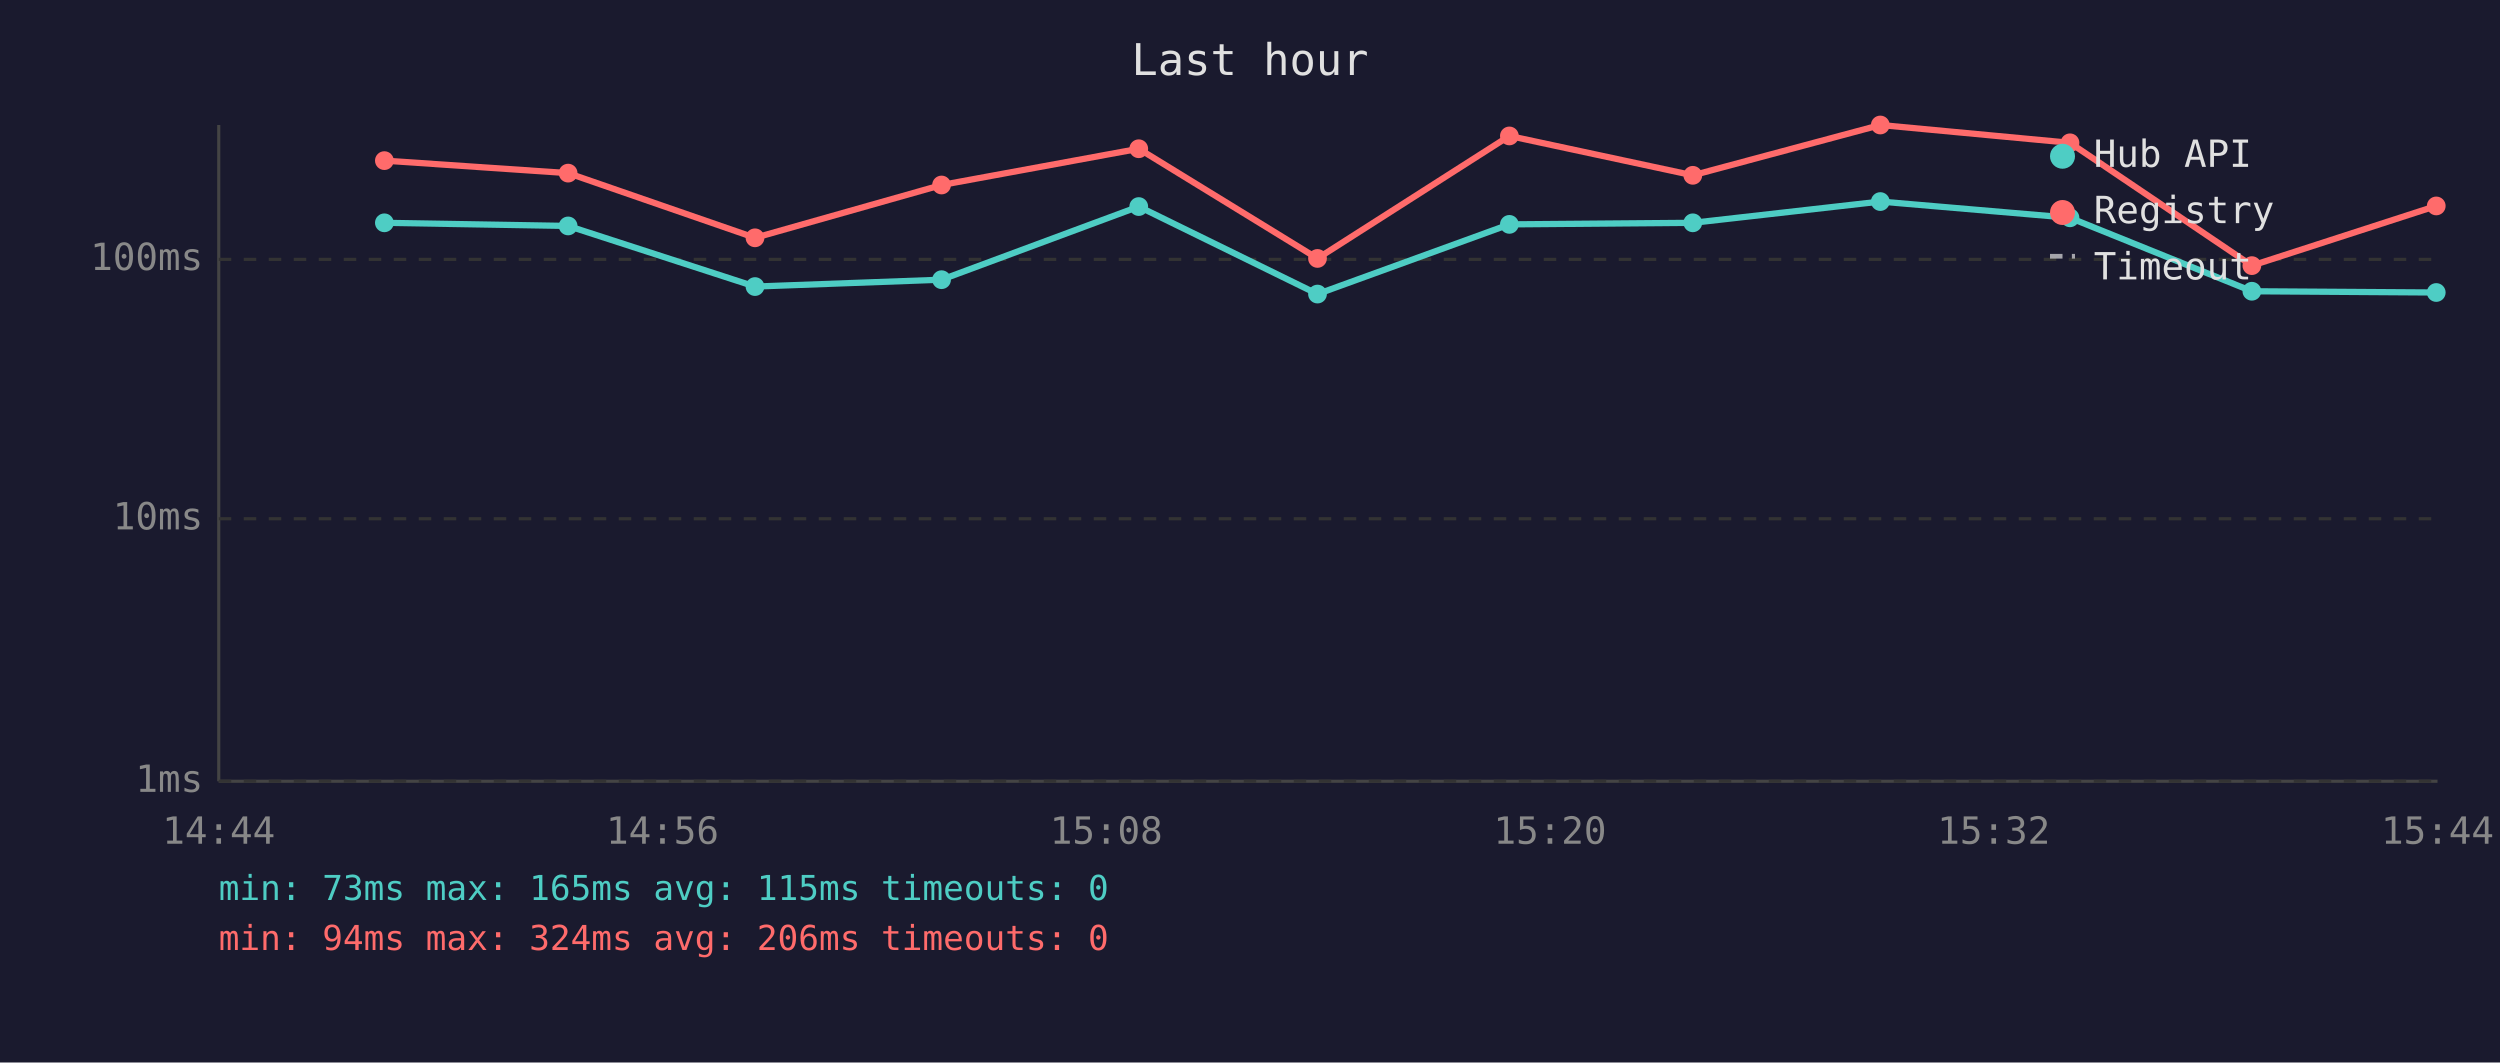
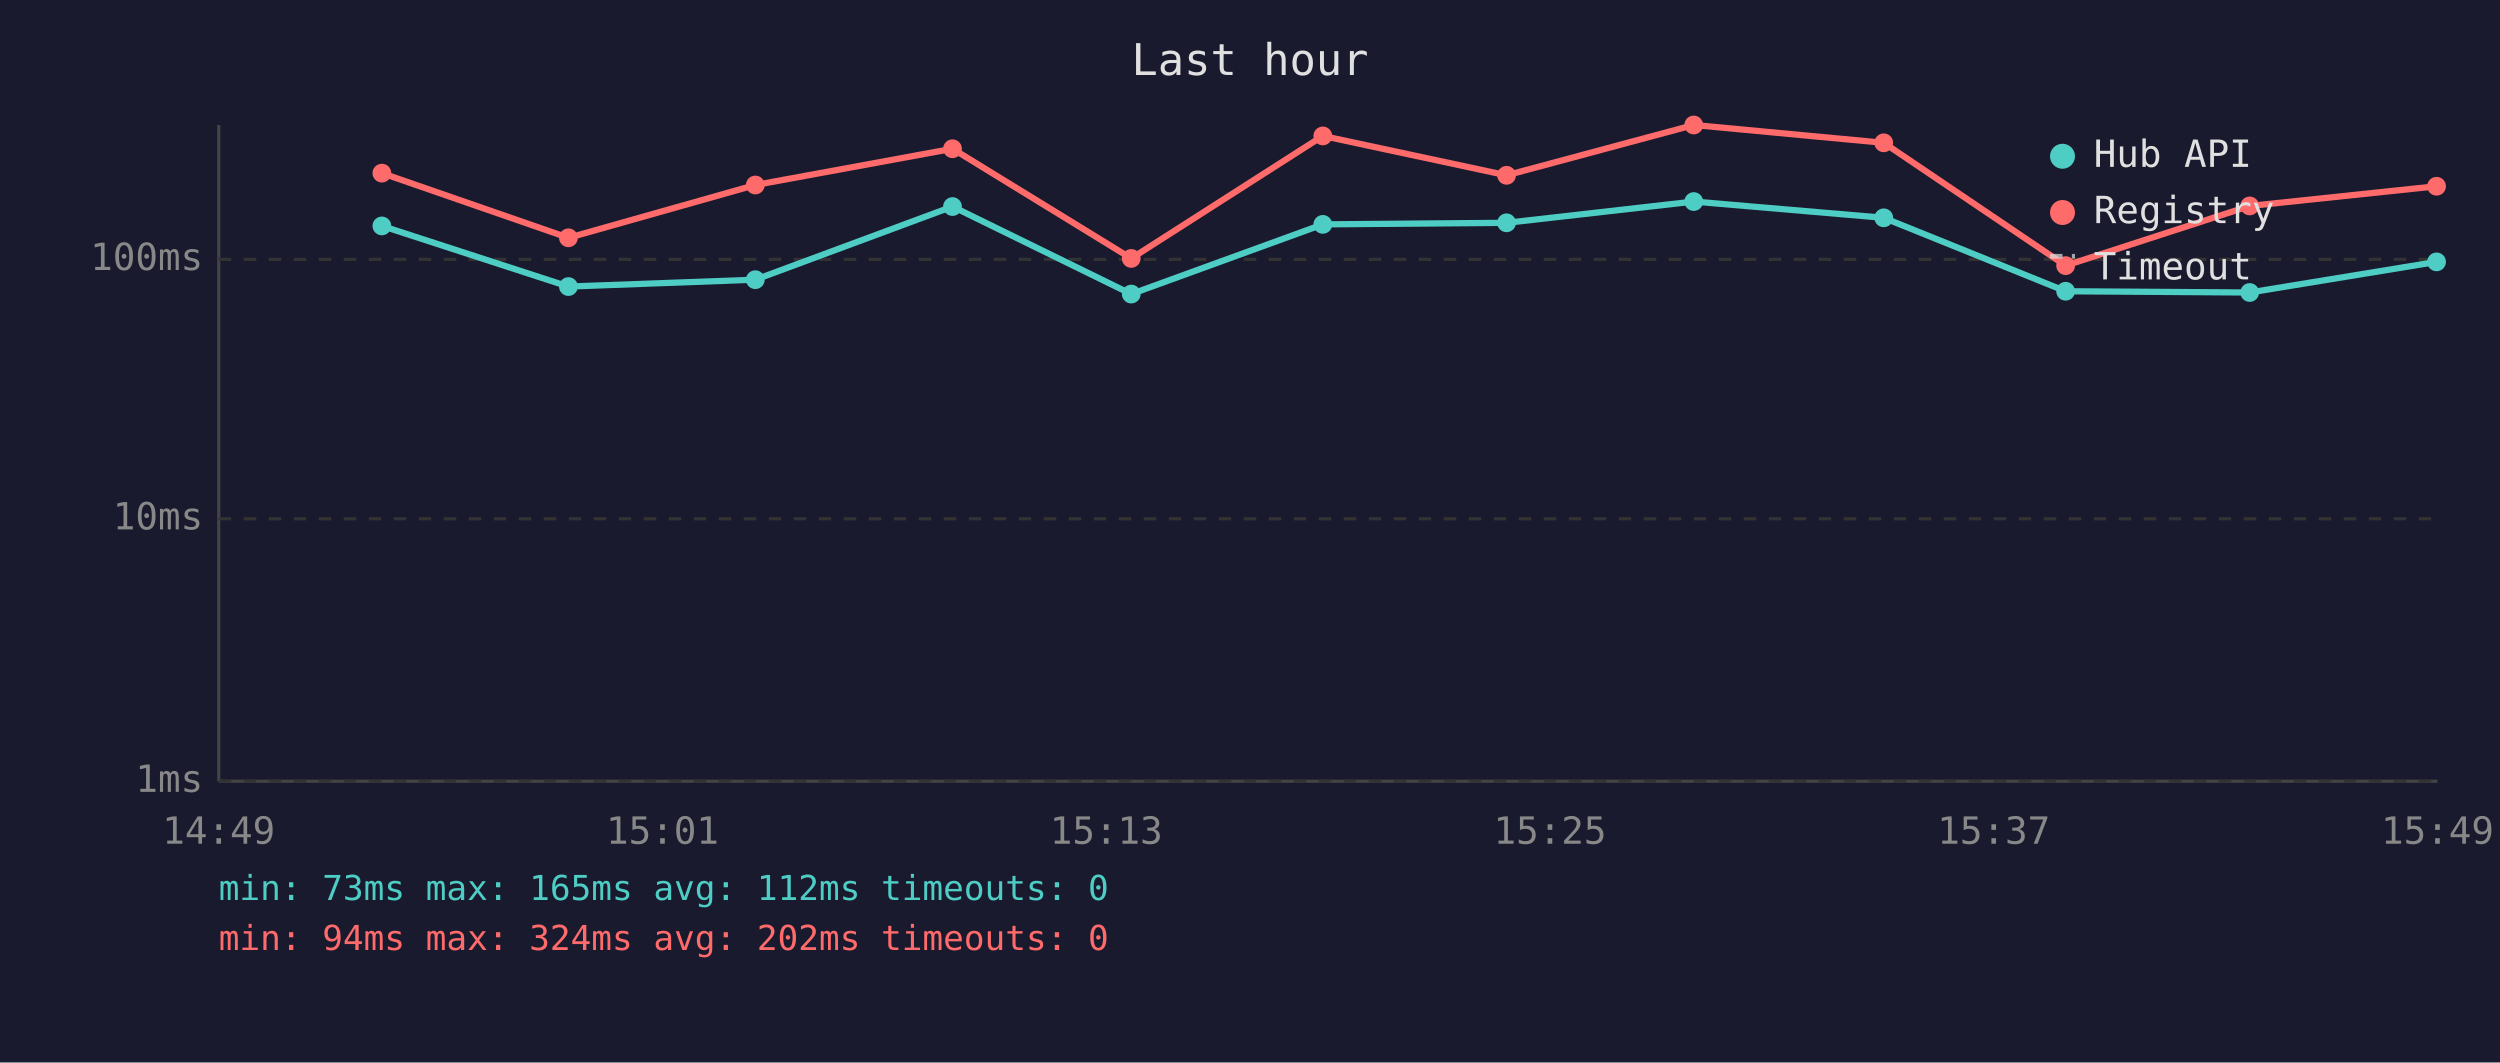
<svg xmlns="http://www.w3.org/2000/svg" viewBox="0 0 800 340" font-family="monospace" font-size="12">
  <rect width="800" height="340" fill="#1a1a2e" />
  <text x="400" y="24" fill="#e0e0e0" font-size="14" text-anchor="middle">Last hour</text>
  <line x1="70" y1="40" x2="70" y2="250" stroke="#444" stroke-width="1" />
  <line x1="70" y1="250" x2="780" y2="250" stroke="#444" stroke-width="1" />
  <line x1="70" y1="250" x2="780" y2="250" stroke="#333" stroke-width="1" stroke-dasharray="4" />
  <text x="65" y="250" fill="#888" text-anchor="end" dominant-baseline="middle">1ms</text>
  <line x1="70" y1="166" x2="780" y2="166" stroke="#333" stroke-width="1" stroke-dasharray="4" />
  <text x="65" y="166" fill="#888" text-anchor="end" dominant-baseline="middle">10ms</text>
  <line x1="70" y1="83" x2="780" y2="83" stroke="#333" stroke-width="1" stroke-dasharray="4" />
  <text x="65" y="83" fill="#888" text-anchor="end" dominant-baseline="middle">100ms</text>
-   <text x="70" y="270" fill="#888" text-anchor="middle">14:44</text>
-   <text x="212" y="270" fill="#888" text-anchor="middle">14:56</text>
-   <text x="354" y="270" fill="#888" text-anchor="middle">15:08</text>
-   <text x="496" y="270" fill="#888" text-anchor="middle">15:20</text>
-   <text x="638" y="270" fill="#888" text-anchor="middle">15:32</text>
-   <text x="780" y="270" fill="#888" text-anchor="middle">15:44</text>
-   <polyline points="123.0,71.3 181.8,72.3 241.6,91.7 301.3,89.5 364.4,66.1 421.6,94.1 483.0,71.8 541.7,71.3 601.7,64.5 662.4,69.7 720.6,93.2 779.6,93.6" fill="none" stroke="#4ecdc4" stroke-width="2" opacity="1" />
-   <circle cx="123.0" cy="71.3" r="3" fill="#4ecdc4" />
-   <circle cx="181.8" cy="72.3" r="3" fill="#4ecdc4" />
-   <circle cx="241.6" cy="91.7" r="3" fill="#4ecdc4" />
-   <circle cx="301.3" cy="89.5" r="3" fill="#4ecdc4" />
-   <circle cx="364.4" cy="66.1" r="3" fill="#4ecdc4" />
-   <circle cx="421.6" cy="94.1" r="3" fill="#4ecdc4" />
-   <circle cx="483.0" cy="71.8" r="3" fill="#4ecdc4" />
-   <circle cx="541.7" cy="71.3" r="3" fill="#4ecdc4" />
-   <circle cx="601.7" cy="64.5" r="3" fill="#4ecdc4" />
-   <circle cx="662.4" cy="69.7" r="3" fill="#4ecdc4" />
-   <circle cx="720.6" cy="93.2" r="3" fill="#4ecdc4" />
-   <circle cx="779.6" cy="93.6" r="3" fill="#4ecdc4" />
-   <polyline points="123.0,51.4 181.8,55.4 241.6,76.1 301.3,59.2 364.4,47.6 421.6,82.7 483.0,43.5 541.7,56.1 601.7,40.0 662.4,45.7 720.6,85.0 779.6,65.9" fill="none" stroke="#ff6b6b" stroke-width="2" opacity="1" />
-   <circle cx="123.0" cy="51.4" r="3" fill="#ff6b6b" />
-   <circle cx="181.8" cy="55.4" r="3" fill="#ff6b6b" />
-   <circle cx="241.6" cy="76.1" r="3" fill="#ff6b6b" />
-   <circle cx="301.3" cy="59.2" r="3" fill="#ff6b6b" />
-   <circle cx="364.4" cy="47.6" r="3" fill="#ff6b6b" />
-   <circle cx="421.6" cy="82.7" r="3" fill="#ff6b6b" />
-   <circle cx="483.0" cy="43.5" r="3" fill="#ff6b6b" />
-   <circle cx="541.7" cy="56.1" r="3" fill="#ff6b6b" />
-   <circle cx="601.7" cy="40.0" r="3" fill="#ff6b6b" />
-   <circle cx="662.4" cy="45.7" r="3" fill="#ff6b6b" />
-   <circle cx="720.6" cy="85.0" r="3" fill="#ff6b6b" />
-   <circle cx="779.6" cy="65.9" r="3" fill="#ff6b6b" />
+   <text x="70" y="270" fill="#888" text-anchor="middle">14:49</text>
+   <text x="212" y="270" fill="#888" text-anchor="middle">15:01</text>
+   <text x="354" y="270" fill="#888" text-anchor="middle">15:13</text>
+   <text x="496" y="270" fill="#888" text-anchor="middle">15:25</text>
+   <text x="638" y="270" fill="#888" text-anchor="middle">15:37</text>
+   <text x="780" y="270" fill="#888" text-anchor="middle">15:49</text>
+   <polyline points="122.2,72.3 181.9,91.7 241.7,89.5 304.8,66.1 362.0,94.1 423.3,71.8 482.1,71.3 542.0,64.5 602.8,69.7 661.0,93.2 719.9,93.6 779.7,83.8" fill="none" stroke="#4ecdc4" stroke-width="2" opacity="1" />
+   <circle cx="122.2" cy="72.3" r="3" fill="#4ecdc4" />
+   <circle cx="181.9" cy="91.7" r="3" fill="#4ecdc4" />
+   <circle cx="241.7" cy="89.5" r="3" fill="#4ecdc4" />
+   <circle cx="304.8" cy="66.1" r="3" fill="#4ecdc4" />
+   <circle cx="362.0" cy="94.1" r="3" fill="#4ecdc4" />
+   <circle cx="423.3" cy="71.8" r="3" fill="#4ecdc4" />
+   <circle cx="482.1" cy="71.3" r="3" fill="#4ecdc4" />
+   <circle cx="542.0" cy="64.5" r="3" fill="#4ecdc4" />
+   <circle cx="602.8" cy="69.7" r="3" fill="#4ecdc4" />
+   <circle cx="661.0" cy="93.2" r="3" fill="#4ecdc4" />
+   <circle cx="719.9" cy="93.6" r="3" fill="#4ecdc4" />
+   <circle cx="779.7" cy="83.8" r="3" fill="#4ecdc4" />
+   <polyline points="122.2,55.4 181.9,76.1 241.7,59.2 304.8,47.6 362.0,82.7 423.3,43.5 482.1,56.1 542.0,40.0 602.8,45.7 661.0,85.0 719.9,65.9 779.7,59.6" fill="none" stroke="#ff6b6b" stroke-width="2" opacity="1" />
+   <circle cx="122.2" cy="55.4" r="3" fill="#ff6b6b" />
+   <circle cx="181.9" cy="76.1" r="3" fill="#ff6b6b" />
+   <circle cx="241.7" cy="59.2" r="3" fill="#ff6b6b" />
+   <circle cx="304.8" cy="47.6" r="3" fill="#ff6b6b" />
+   <circle cx="362.0" cy="82.7" r="3" fill="#ff6b6b" />
+   <circle cx="423.3" cy="43.5" r="3" fill="#ff6b6b" />
+   <circle cx="482.1" cy="56.1" r="3" fill="#ff6b6b" />
+   <circle cx="542.0" cy="40.0" r="3" fill="#ff6b6b" />
+   <circle cx="602.8" cy="45.7" r="3" fill="#ff6b6b" />
+   <circle cx="661.0" cy="85.0" r="3" fill="#ff6b6b" />
+   <circle cx="719.9" cy="65.9" r="3" fill="#ff6b6b" />
+   <circle cx="779.7" cy="59.6" r="3" fill="#ff6b6b" />
  <circle cx="660" cy="50" r="4" fill="#4ecdc4" />
  <text x="670" y="50" fill="#e0e0e0" dominant-baseline="middle">Hub API</text>
  <circle cx="660" cy="68" r="4" fill="#ff6b6b" />
  <text x="670" y="68" fill="#e0e0e0" dominant-baseline="middle">Registry</text>
  <line x1="656" y1="82" x2="664" y2="82" stroke="#e0e0e0" stroke-width="1.5" stroke-dasharray="4,3" opacity="0.7" />
  <text x="670" y="86" fill="#e0e0e0" dominant-baseline="middle">Timeout</text>
-   <text x="70" y="288" fill="#4ecdc4" font-size="11">min: 73ms  max: 165ms  avg: 115ms  timeouts: 0</text>
-   <text x="70" y="304" fill="#ff6b6b" font-size="11">min: 94ms  max: 324ms  avg: 206ms  timeouts: 0</text>
+   <text x="70" y="288" fill="#4ecdc4" font-size="11">min: 73ms  max: 165ms  avg: 112ms  timeouts: 0</text>
+   <text x="70" y="304" fill="#ff6b6b" font-size="11">min: 94ms  max: 324ms  avg: 202ms  timeouts: 0</text>
</svg>
